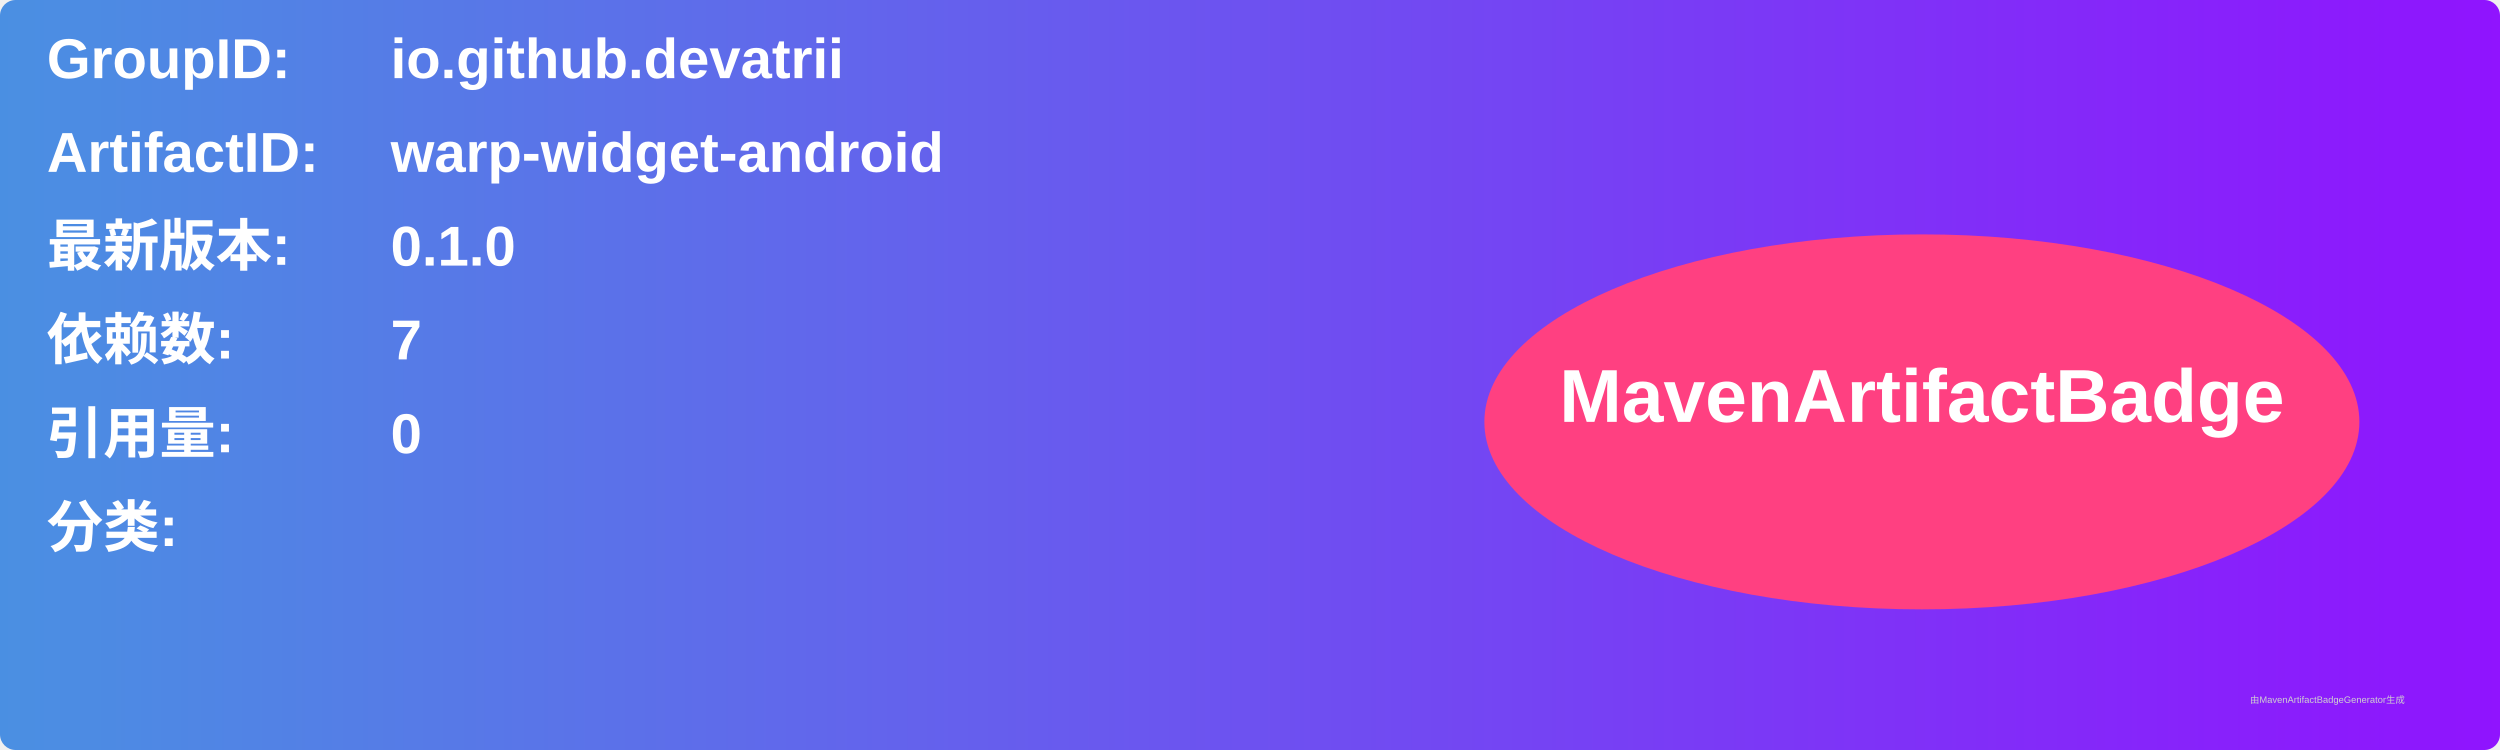
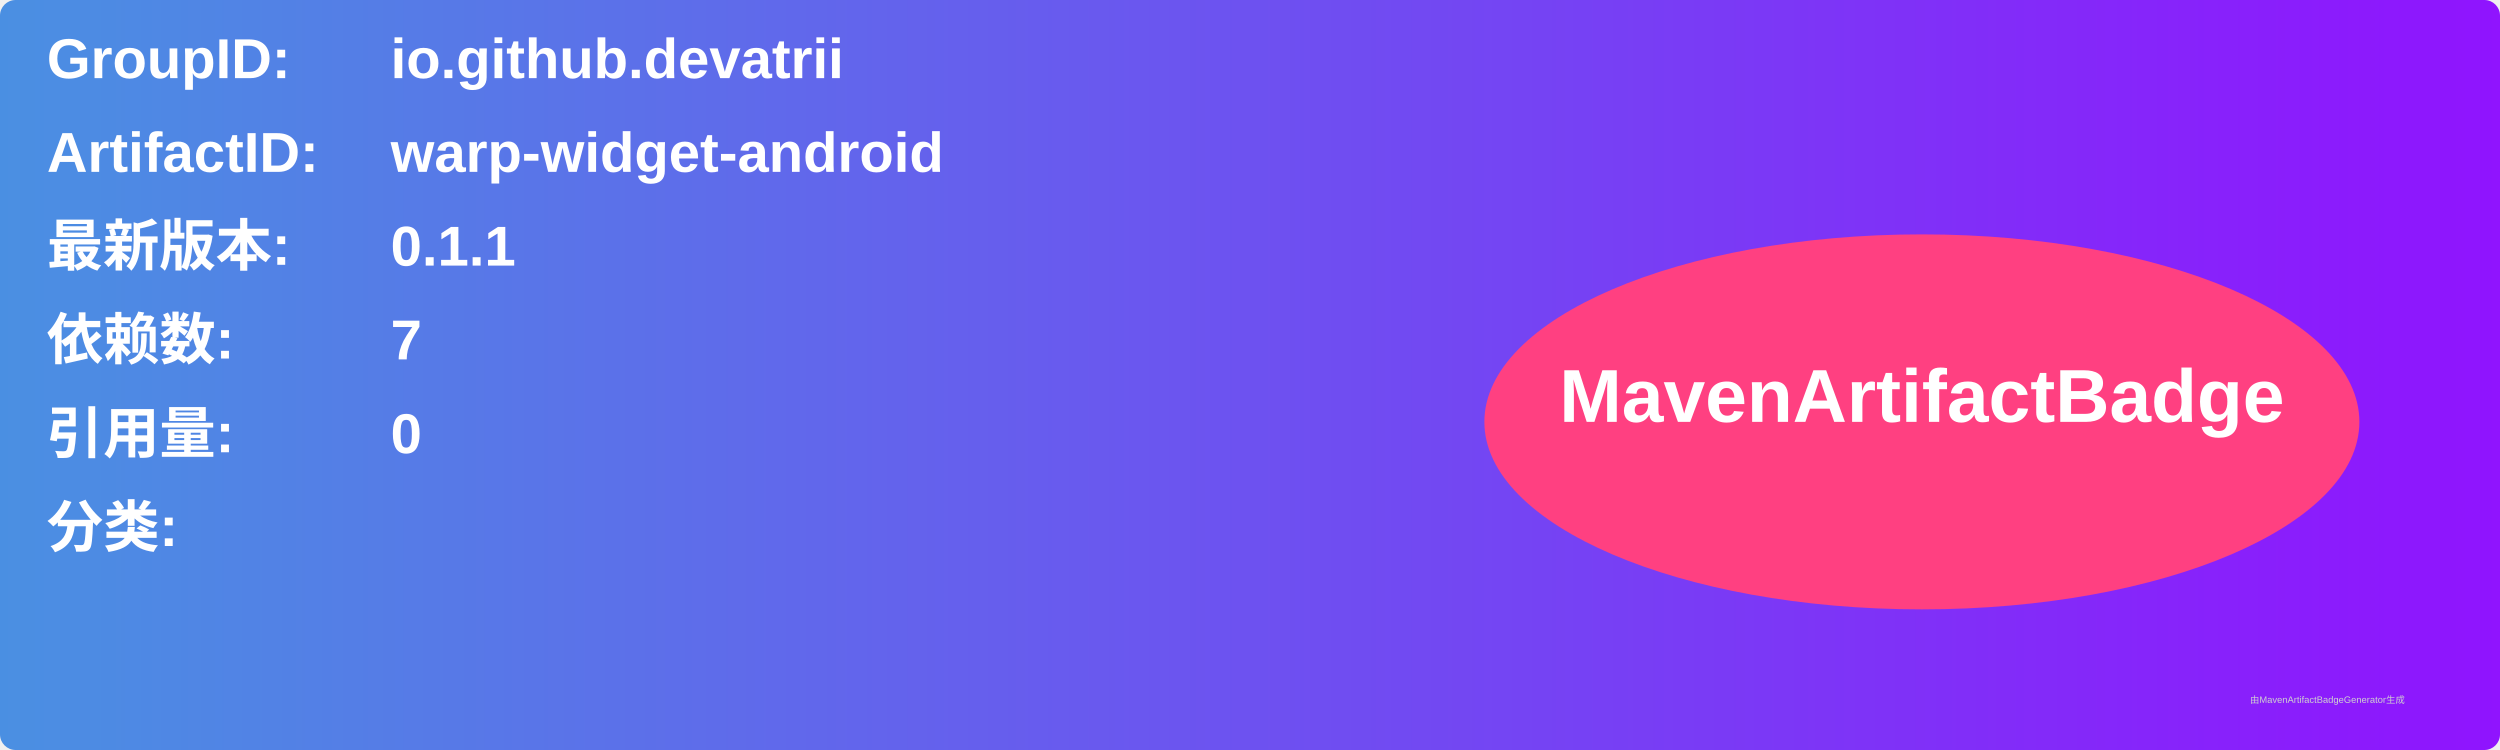
<svg xmlns="http://www.w3.org/2000/svg" width="800" height="240" viewBox="0 0 800 240">
  <linearGradient id="grad" x1="0%" y1="0%" x2="100%" y2="0%">
    <stop offset="0%" stop-color="#4a90e2" />
    <stop offset="100%" stop-color="#9013fe" />
  </linearGradient>
  <rect width="100%" height="100%" rx="5" ry="5" fill="url(#grad)" />
  <g transform="translate(15, 15)">
    <text x="0" y="10" font-family="Arial" font-size="18" fill="white" font-weight="bold" width="260">GroupID:</text>
    <text x="110" y="10" font-family="Arial" font-size="18" fill="white" font-weight="bold" width="460">io.github.devatrii</text>
    <text x="0" y="40" font-family="Arial" font-size="18" fill="white" font-weight="bold" width="260">ArtifactID:</text>
    <text x="110" y="40" font-family="Arial" font-size="18" fill="white" font-weight="bold" width="460">warp-widget-android</text>
    <text x="0" y="70" font-family="Arial" font-size="18" fill="white" font-weight="bold">最新版本:</text>
    <text x="110" y="70" font-family="Arial" font-size="18" fill="white" font-weight="bold">
-       <tspan font-weight="bold">0.1.0</tspan>
+       <tspan font-weight="bold">0.1.1</tspan>
    </text>
    <text x="0" y="100" font-family="Arial" font-size="18" fill="white" font-weight="bold">依赖数: </text>
    <text x="110" y="100" font-family="Arial" font-size="18" fill="white">
      <tspan font-weight="bold">7</tspan>
    </text>
    <text x="0" y="130" font-family="Arial" font-size="18" fill="white" font-weight="bold">引用量: </text>
    <text x="110" y="130" font-family="Arial" font-size="18" fill="white">
      <tspan font-weight="bold">0</tspan>
    </text>
    <text x="0" y="160" font-family="Arial" font-size="18" fill="white" font-weight="bold">分类:</text>
    <text x="10" y="190" font-family="Arial" font-size="10" fill="white">
      <tspan font-weight="bold" />
    </text>
    <ellipse cx="600" cy="120" rx="140" ry="60" fill="#ff4081" />
    <text x="600" y="120" text-anchor="middle" font-family="Arial" font-size="24" fill="white" font-weight="bold">MavenArtifactBadge</text>
  </g>
  <text x="720" y="225" font-family="Arial" font-size="3" fill="#d0d0d0">由MavenArtifactBadgeGenerator生成</text>
</svg>
